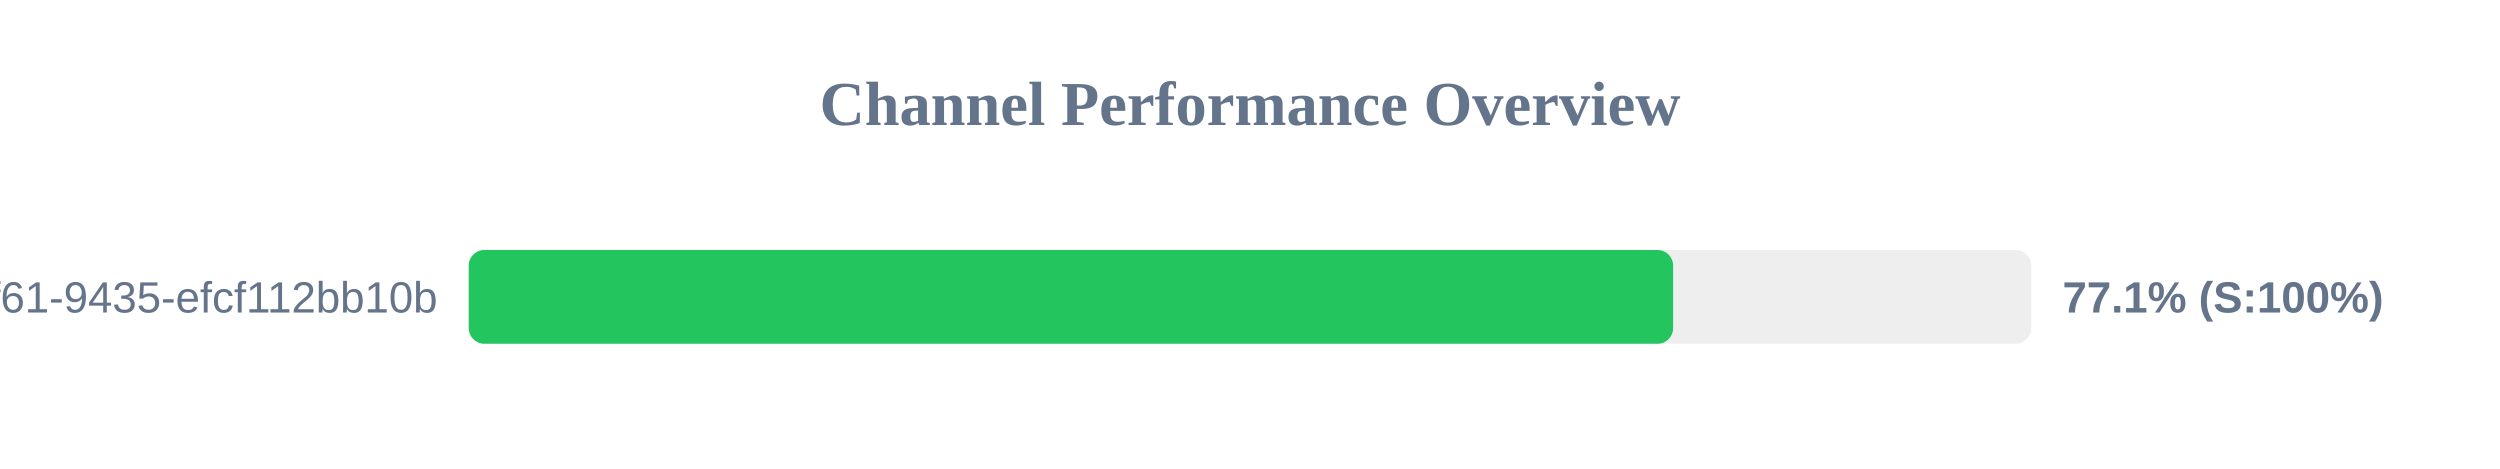
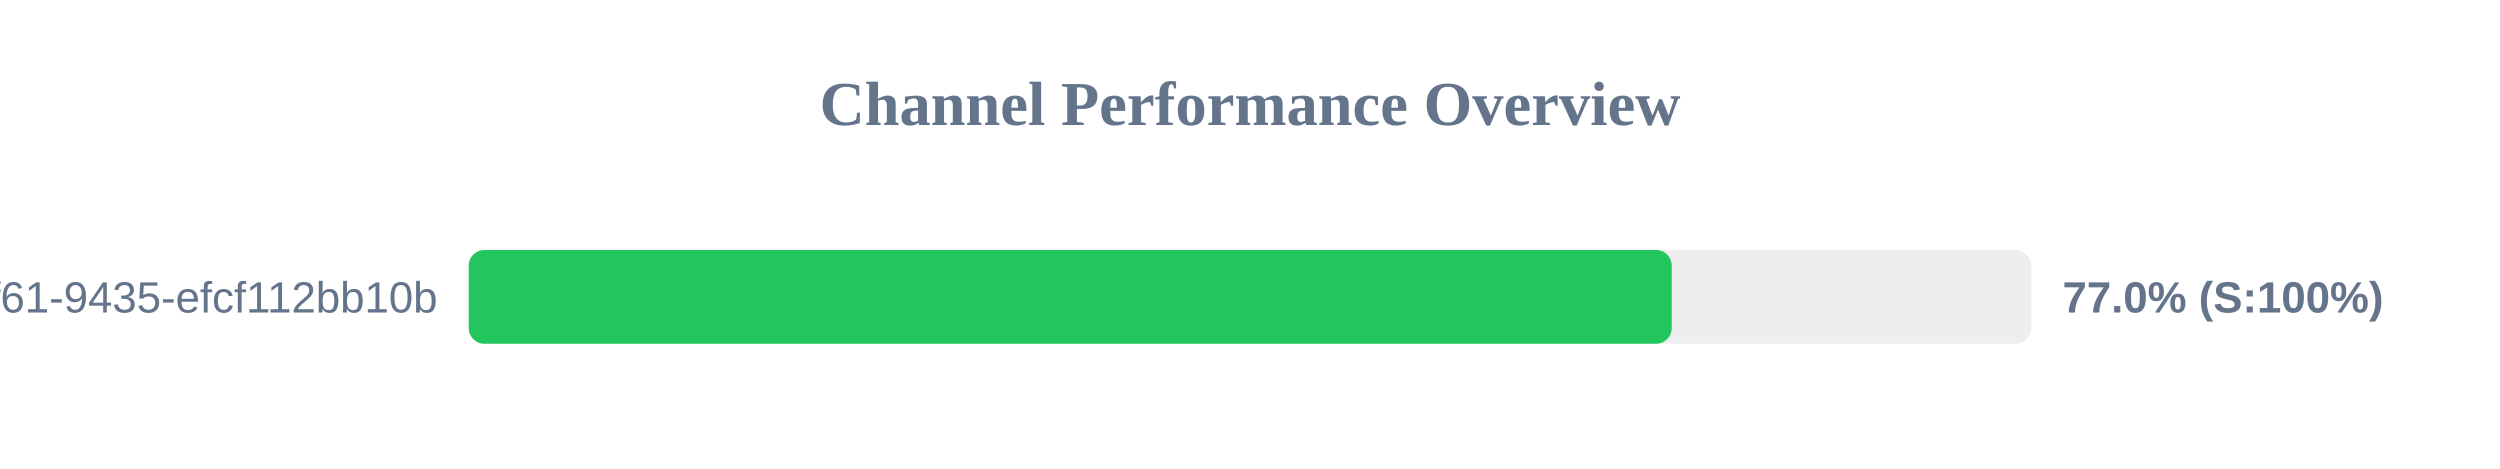
<svg xmlns="http://www.w3.org/2000/svg" width="800" height="150" version="1.1">
  <style>
        .row { font: 14px Arial; fill: #64748b; }
        .score { font: bold 14px Arial; fill: #64748b; }
    </style>
  <text x="400" y="40" text-anchor="middle" font-size="20px" font-weight="bold" fill="#64748b">Channel Performance Overview</text>
  <rect x="150" y="80" width="500" height="30" fill="#eee" rx="5" />
-   <rect x="150" y="80" width="385.4" height="30" fill="#22c55e" rx="5" />
+   <rect x="150" y="80" width="384.95" height="30" fill="#22c55e" rx="5" />
  <text x="140" y="100" text-anchor="end" class="row">?uuid=07c122ad-50b2-4f61-9435-efcf112bb10b</text>
-   <text x="660" y="100" text-anchor="start" class="score">77.1% (S:100%)</text>
+   <text x="660" y="100" text-anchor="start" class="score">77.0% (S:100%)</text>
</svg>
